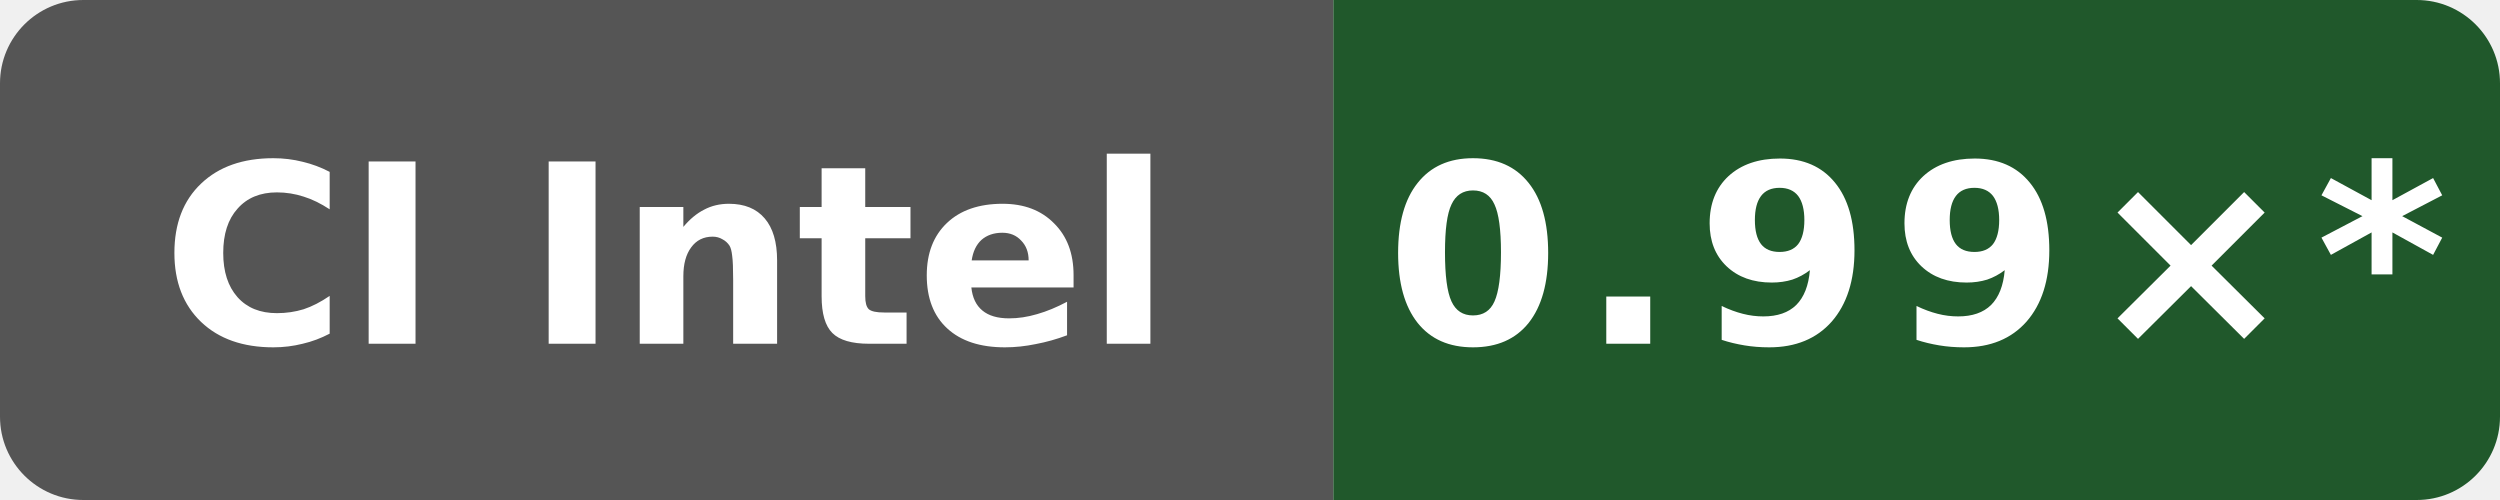
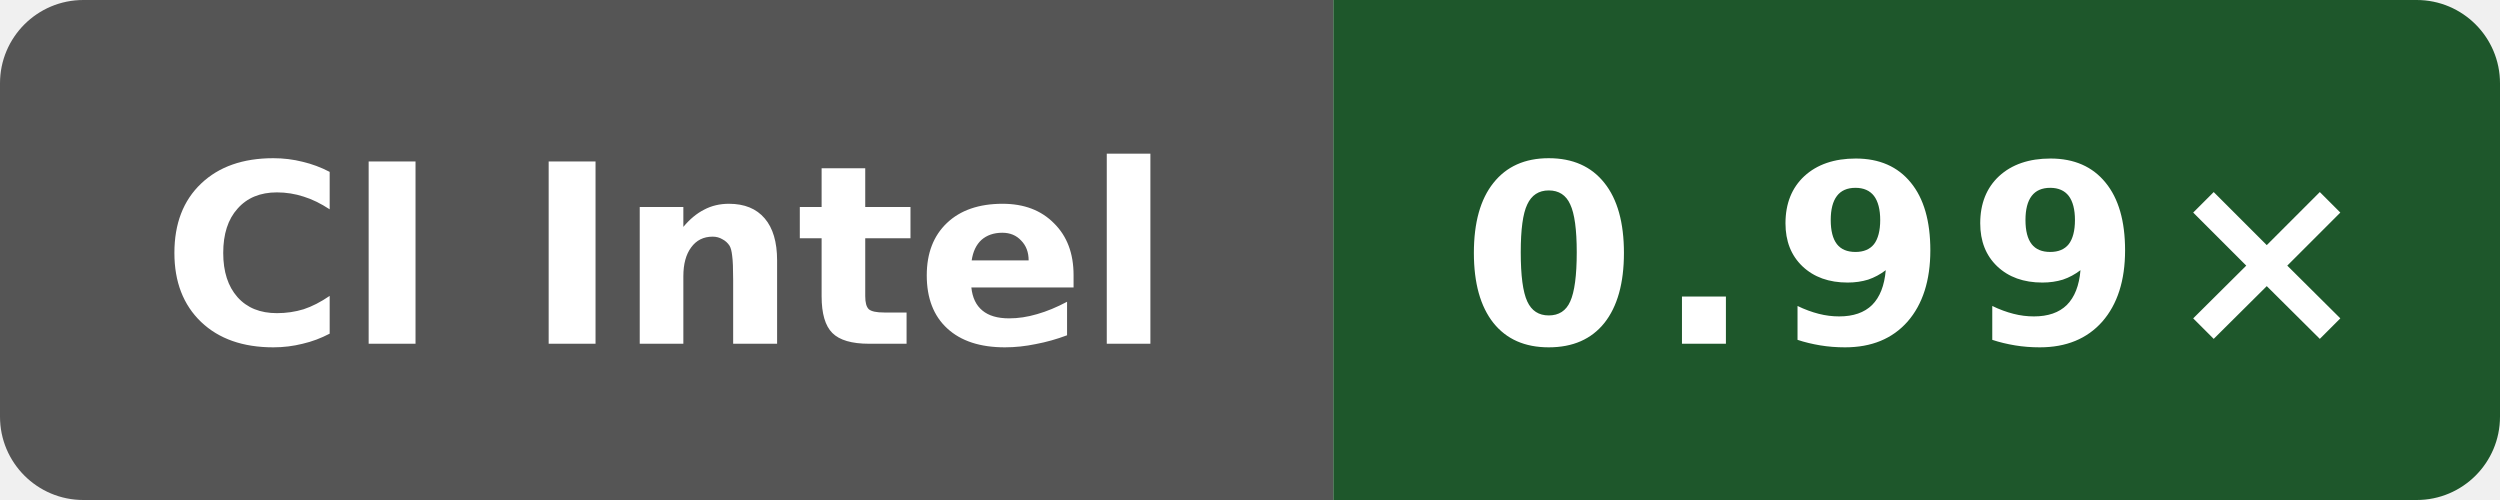
- <svg xmlns="http://www.w3.org/2000/svg" data-original-label="self-built speed vs gcc" data-original-message="0.99×" width="120" height="24" viewBox="0 0 120 24" role="img" aria-label="self-built speed vs gcc; Intel(R) Xeon(R) 6975P-C; measured 97a28380aa74562cd03e9993b31f647e6729dd97; 67 commits behind main: 0.99×*">
+ <svg xmlns="http://www.w3.org/2000/svg" data-original-label="self-built speed vs gcc" data-original-message="0.99×" width="120" height="24" viewBox="0 0 120 24" role="img" aria-label="self-built speed vs gcc; Intel(R) Xeon(R) 6975P-C; measured fd8d08c239b003470d0ecd0edf78dc8fe6b5a2ff; 0 commits behind main: 0.99×">
  <defs>
    <clipPath id="badge">
      <rect width="120" height="24" rx="4" />
    </clipPath>
  </defs>
  <g clip-path="url(#badge)">
    <rect width="64" height="24" fill="#555" />
-     <rect x="64" width="56" height="24" fill="#20582b" />
+     <rect x="64" width="56" height="24" fill="#1e572b" />
  </g>
  <text x="32" y="16.5" fill="#fff" text-anchor="middle" font-family="Verdana,Geneva,DejaVu Sans,sans-serif" font-size="12" font-weight="700" textLength="52" lengthAdjust="spacingAndGlyphs">CI Intel</text>
-   <text x="92" y="16.5" fill="#fff" text-anchor="middle" font-family="Verdana,Geneva,DejaVu Sans,sans-serif" font-size="12" font-weight="700" letter-spacing="1" textLength="44" lengthAdjust="spacingAndGlyphs">0.99×*</text>
+   <text x="92" y="16.5" fill="#fff" text-anchor="middle" font-family="Verdana,Geneva,DejaVu Sans,sans-serif" font-size="12" font-weight="700" letter-spacing="1" textLength="39" lengthAdjust="spacingAndGlyphs">0.99×</text>
</svg>
